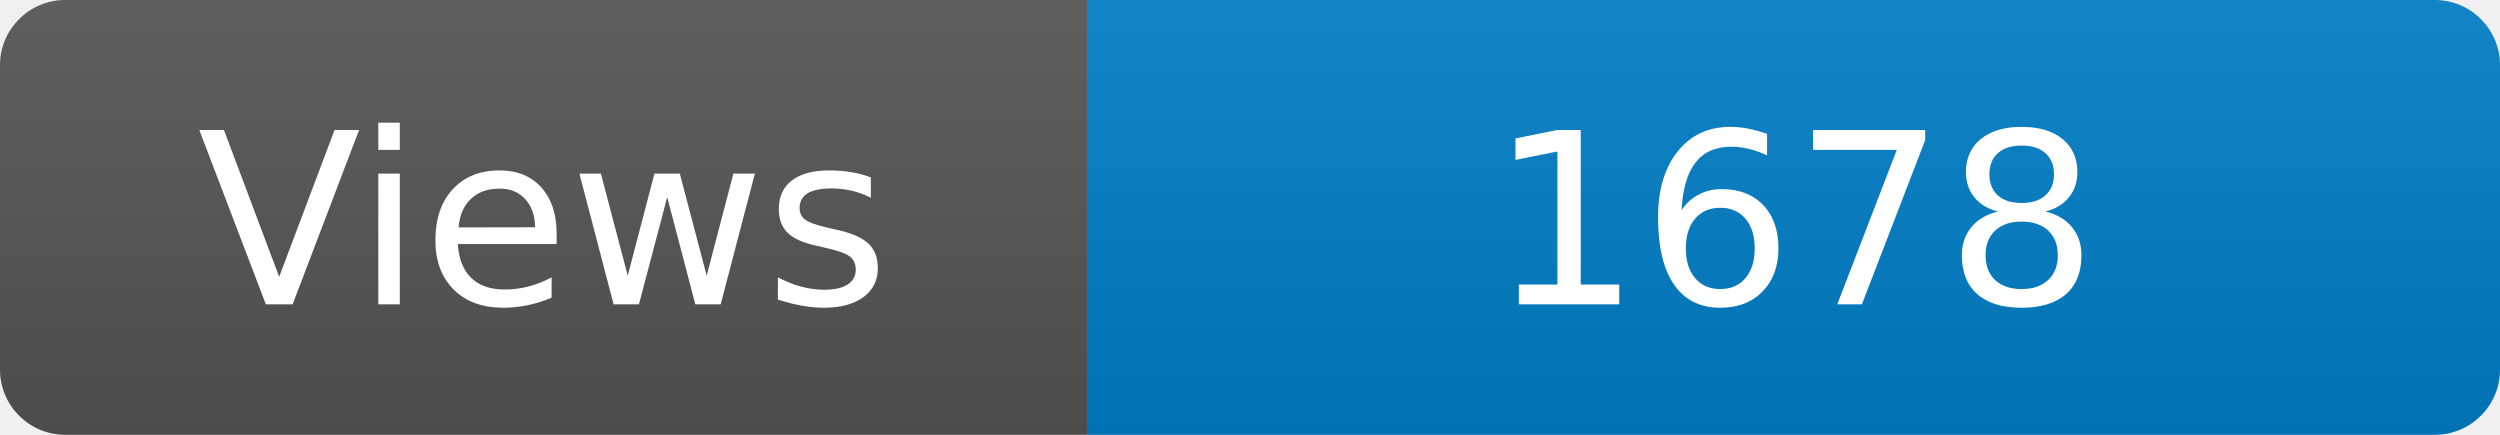
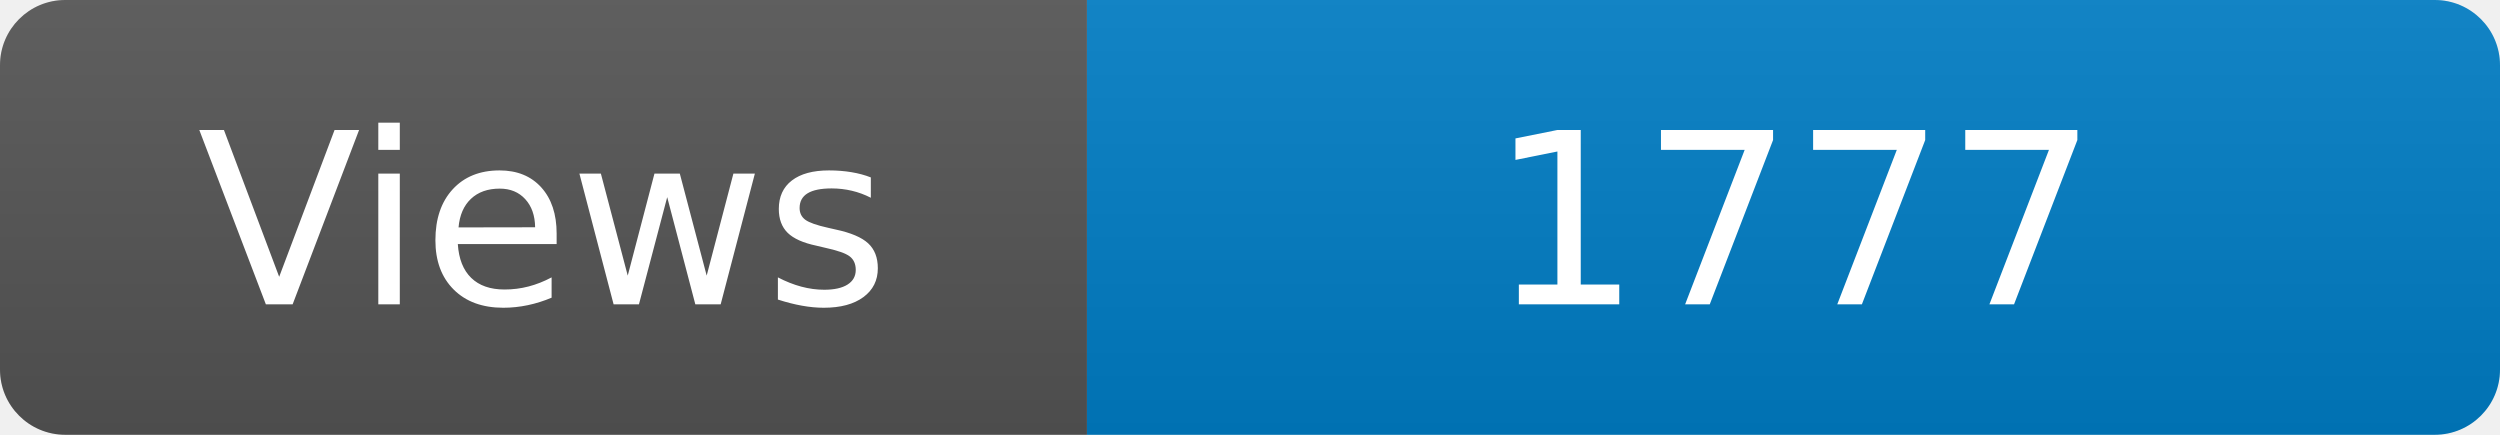
<svg xmlns="http://www.w3.org/2000/svg" width="115" height="20" role="img" aria-label="Maintained?: yes">
  <linearGradient id="s" x2="0" y2="100%">
    <stop offset="0" stop-color="#bbb" stop-opacity=".1" />
    <stop offset="1" stop-opacity=".1" />
  </linearGradient>
  <clipPath id="r">
    <rect width="115" height="20" rx="3" fill="#fff" />
  </clipPath>
  <g clip-path="url(#r)">
    <rect width="50" height="20" fill="#555" />
    <rect x="50" width="160" height="20" fill="#007ec6" />
    <rect width="115" height="20" fill="url(#s)" />
  </g>
  <g fill="#fff" text-anchor="middle" font-family="Verdana,Geneva,DejaVu Sans,sans-serif" font-size="110">
    <text x="250" y="140" transform="scale(.1)" fill="#fff">Views</text>
-     <text x="825" y="140" transform="scale(.1)" fill="#fff">1678</text>
+     <text x="825" y="140" transform="scale(.1)" fill="#fff">1777</text>
  </g>
</svg>
